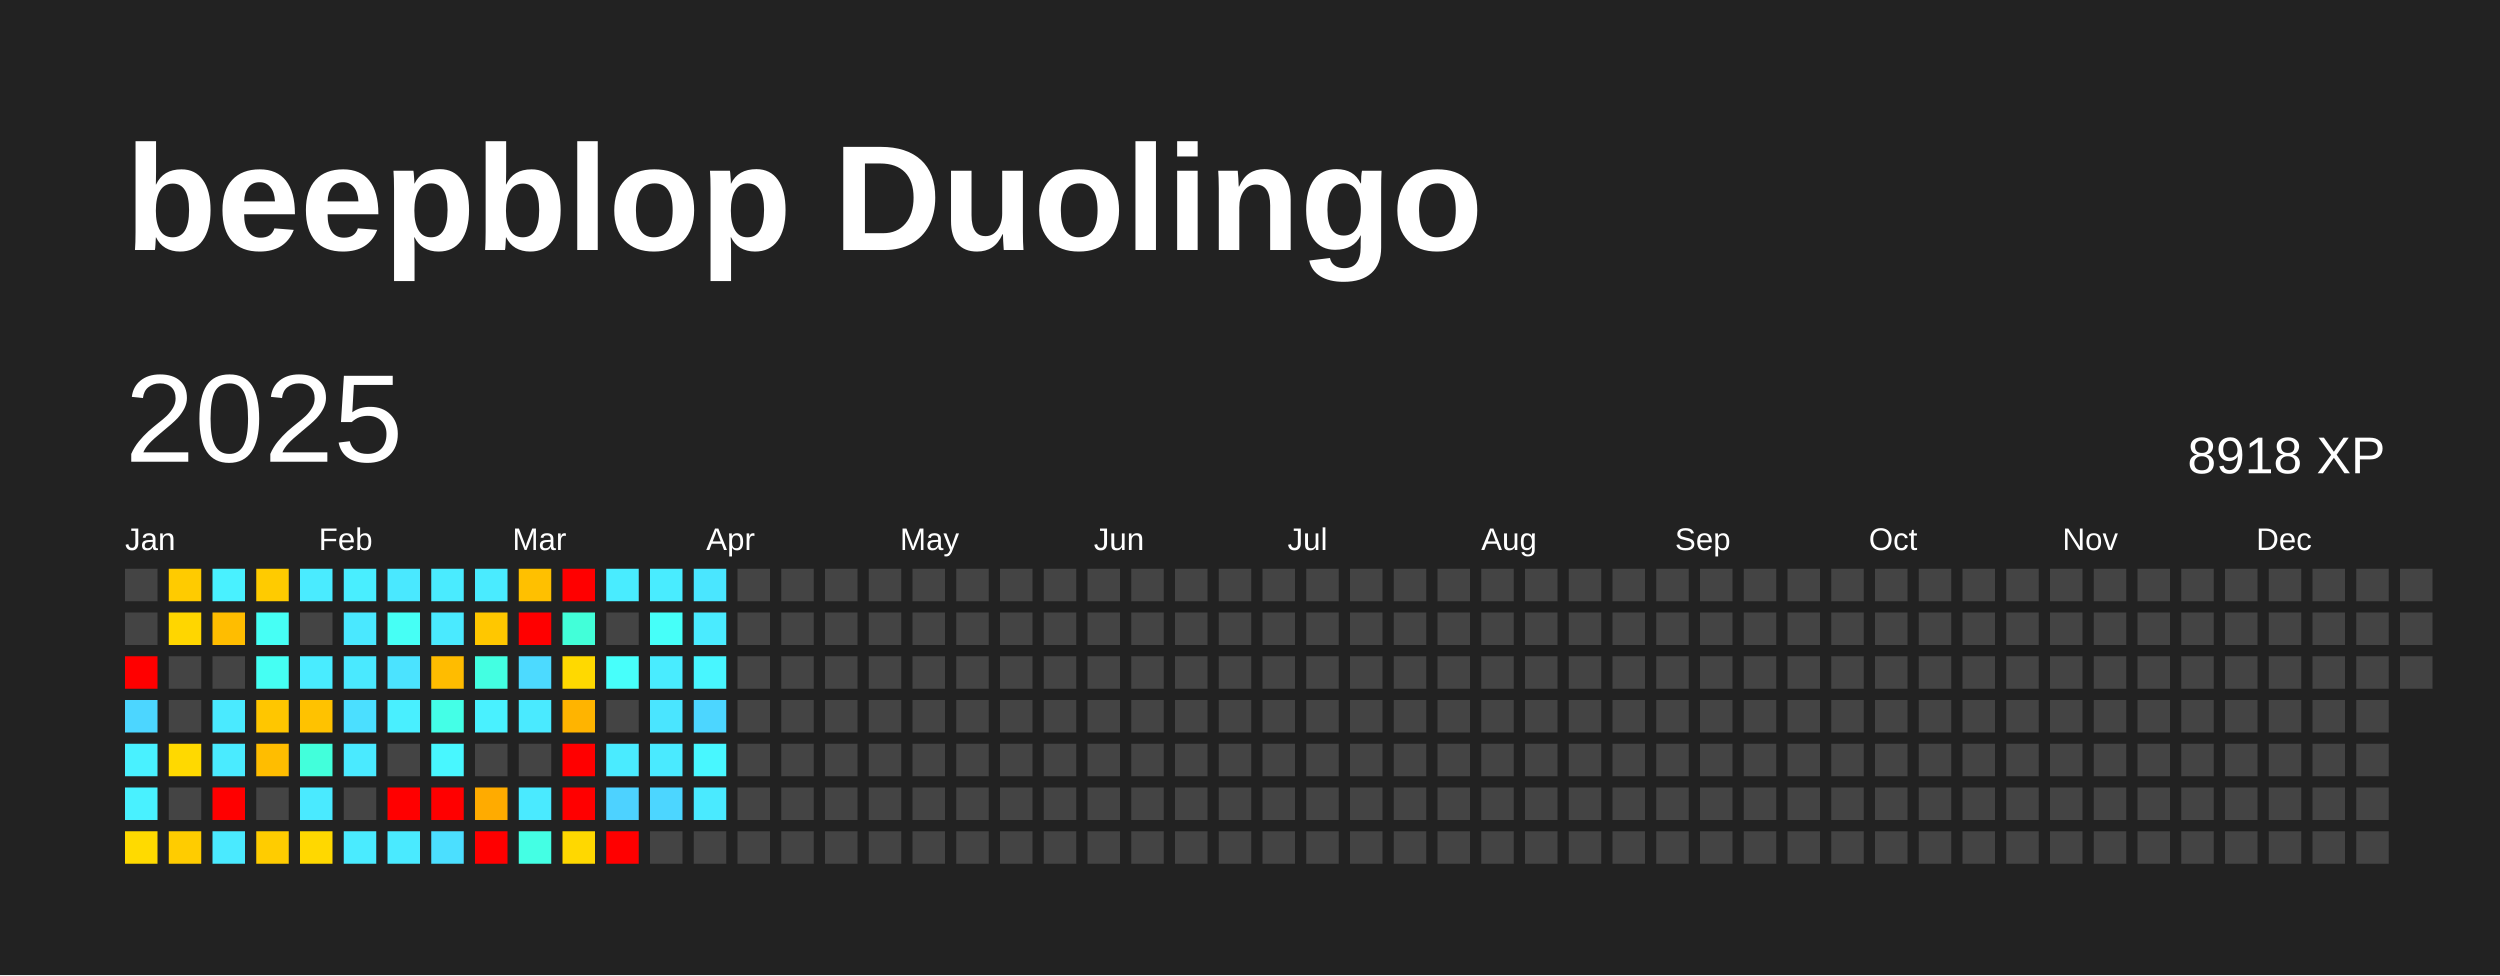
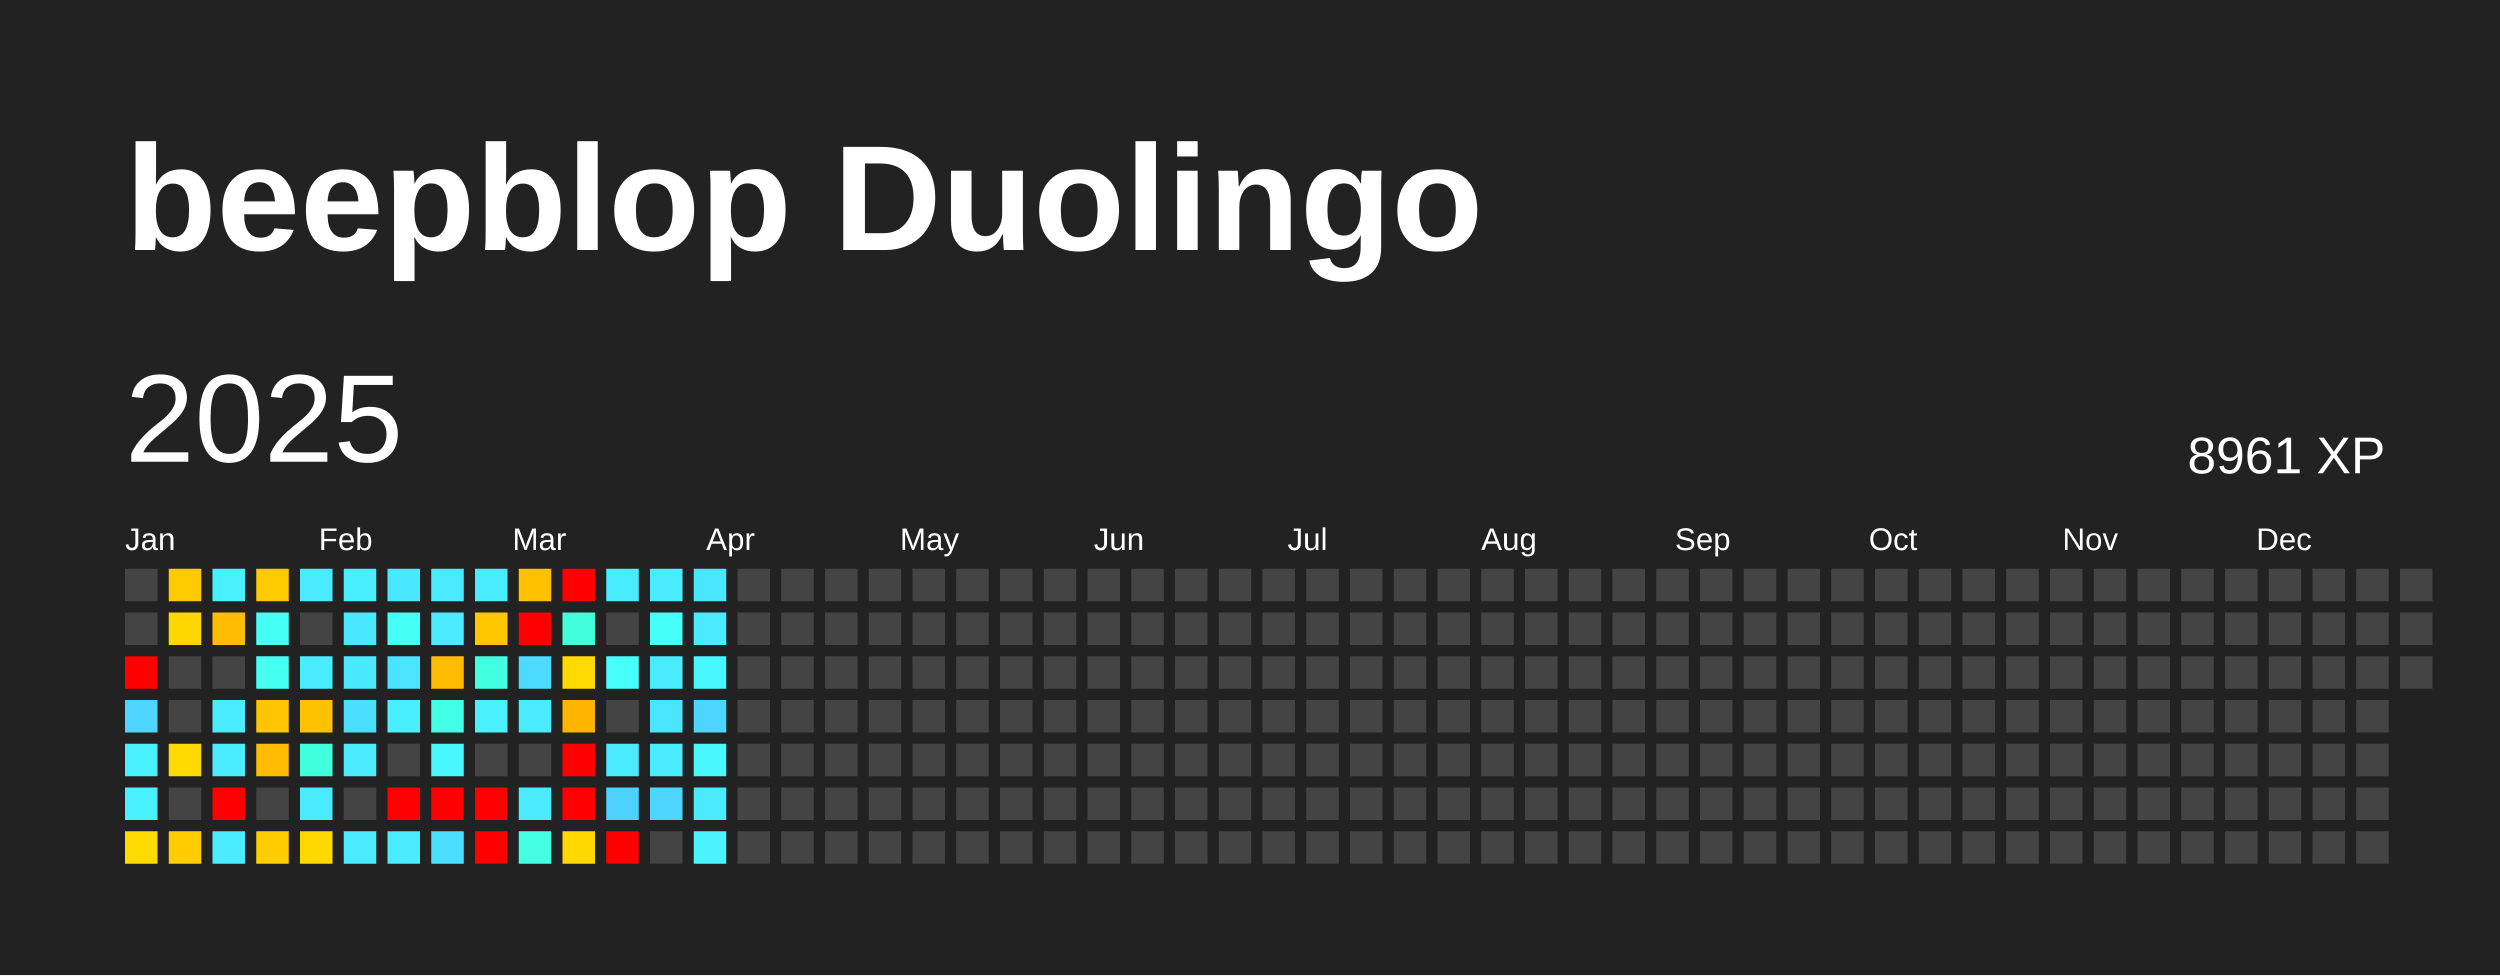
<svg xmlns="http://www.w3.org/2000/svg" baseProfile="full" height="78mm" version="1.1" viewBox="0,0,200,78" width="200mm">
  <defs />
  <rect fill="#222222" height="78" width="200" x="0" y="0" />
  <text fill="#FFFFFF" style="font-size:12px; font-family:Arial; font-weight:bold;" x="10" y="20">beepblop Duolingo</text>
  <text dominant-baseline="hanging" fill="#FFFFFF" style="font-size:10.0px; font-family:Arial;" x="10" y="30">2025</text>
-   <text dominant-baseline="hanging" fill="#FFFFFF" style="font-size:4.125px; font-family:Arial;" x="175" y="35">8918 XP</text>
+   <text dominant-baseline="hanging" fill="#FFFFFF" style="font-size:4.125px; font-family:Arial;" x="175" y="35">8961 XP</text>
  <text fill="#FFFFFF" style="font-size:2.5px; font-family:Arial" x="10.0" y="44">Jan</text>
  <text fill="#FFFFFF" style="font-size:2.5px; font-family:Arial" x="25.5" y="44">Feb</text>
  <text fill="#FFFFFF" style="font-size:2.5px; font-family:Arial" x="41.0" y="44">Mar</text>
  <text fill="#FFFFFF" style="font-size:2.5px; font-family:Arial" x="56.5" y="44">Apr</text>
  <text fill="#FFFFFF" style="font-size:2.5px; font-family:Arial" x="72.0" y="44">May</text>
  <text fill="#FFFFFF" style="font-size:2.5px; font-family:Arial" x="87.5" y="44">Jun</text>
  <text fill="#FFFFFF" style="font-size:2.5px; font-family:Arial" x="103.0" y="44">Jul</text>
  <text fill="#FFFFFF" style="font-size:2.5px; font-family:Arial" x="118.5" y="44">Aug</text>
  <text fill="#FFFFFF" style="font-size:2.5px; font-family:Arial" x="134.0" y="44">Sep</text>
  <text fill="#FFFFFF" style="font-size:2.5px; font-family:Arial" x="149.5" y="44">Oct</text>
  <text fill="#FFFFFF" style="font-size:2.5px; font-family:Arial" x="165.0" y="44">Nov</text>
  <text fill="#FFFFFF" style="font-size:2.5px; font-family:Arial" x="180.5" y="44">Dec</text>
  <rect fill="#444444" height="2.6" width="2.6" x="10.0" y="45.5" />
  <rect fill="#444444" height="2.6" width="2.6" x="10.0" y="49.0" />
  <rect fill="red" height="2.6" width="2.6" x="10.0" y="52.5" />
  <rect fill="#4cd6ff" height="2.6" width="2.6" x="10.0" y="56.0" />
  <rect fill="#49f1ff" height="2.6" width="2.6" x="10.0" y="59.5" />
  <rect fill="#49f1ff" height="2.6" width="2.6" x="10.0" y="63.0" />
  <rect fill="#ffda00" height="2.6" width="2.6" x="10.0" y="66.5" />
  <rect fill="#ffcb00" height="2.6" width="2.6" x="13.5" y="45.5" />
  <rect fill="#ffd600" height="2.6" width="2.6" x="13.5" y="49.0" />
  <rect fill="#444444" height="2.6" width="2.6" x="13.5" y="52.5" />
  <rect fill="#444444" height="2.6" width="2.6" x="13.5" y="56.0" />
  <rect fill="#ffd900" height="2.6" width="2.6" x="13.5" y="59.5" />
  <rect fill="#444444" height="2.6" width="2.6" x="13.5" y="63.0" />
  <rect fill="#ffcc00" height="2.6" width="2.6" x="13.5" y="66.5" />
  <rect fill="#49f1ff" height="2.6" width="2.6" x="17.0" y="45.5" />
  <rect fill="#ffbd00" height="2.6" width="2.6" x="17.0" y="49.0" />
  <rect fill="#444444" height="2.6" width="2.6" x="17.0" y="52.5" />
  <rect fill="#4aeaff" height="2.6" width="2.6" x="17.0" y="56.0" />
  <rect fill="#4aebff" height="2.6" width="2.6" x="17.0" y="59.5" />
  <rect fill="red" height="2.6" width="2.6" x="17.0" y="63.0" />
  <rect fill="#4aeaff" height="2.6" width="2.6" x="17.0" y="66.5" />
  <rect fill="#ffcb00" height="2.6" width="2.6" x="20.5" y="45.5" />
  <rect fill="#46fff5" height="2.6" width="2.6" x="20.5" y="49.0" />
  <rect fill="#45fff3" height="2.6" width="2.6" x="20.5" y="52.5" />
  <rect fill="#ffc600" height="2.6" width="2.6" x="20.5" y="56.0" />
  <rect fill="#ffbd00" height="2.6" width="2.6" x="20.5" y="59.5" />
  <rect fill="#444444" height="2.6" width="2.6" x="20.5" y="63.0" />
  <rect fill="#ffcc00" height="2.6" width="2.6" x="20.5" y="66.5" />
  <rect fill="#4aebff" height="2.6" width="2.6" x="24.0" y="45.5" />
  <rect fill="#444444" height="2.6" width="2.6" x="24.0" y="49.0" />
  <rect fill="#49ecff" height="2.6" width="2.6" x="24.0" y="52.5" />
  <rect fill="#ffc200" height="2.6" width="2.6" x="24.0" y="56.0" />
  <rect fill="#42ffdb" height="2.6" width="2.6" x="24.0" y="59.5" />
  <rect fill="#4aeaff" height="2.6" width="2.6" x="24.0" y="63.0" />
  <rect fill="#ffd800" height="2.6" width="2.6" x="24.0" y="66.5" />
  <rect fill="#49eeff" height="2.6" width="2.6" x="27.5" y="45.5" />
  <rect fill="#4ae8ff" height="2.6" width="2.6" x="27.5" y="49.0" />
  <rect fill="#4ae9ff" height="2.6" width="2.6" x="27.5" y="52.5" />
  <rect fill="#4bdfff" height="2.6" width="2.6" x="27.5" y="56.0" />
  <rect fill="#4aeaff" height="2.6" width="2.6" x="27.5" y="59.5" />
  <rect fill="#444444" height="2.6" width="2.6" x="27.5" y="63.0" />
  <rect fill="#4aebff" height="2.6" width="2.6" x="27.5" y="66.5" />
  <rect fill="#4ae8ff" height="2.6" width="2.6" x="31.0" y="45.5" />
  <rect fill="#46fff5" height="2.6" width="2.6" x="31.0" y="49.0" />
  <rect fill="#4be3ff" height="2.6" width="2.6" x="31.0" y="52.5" />
  <rect fill="#49efff" height="2.6" width="2.6" x="31.0" y="56.0" />
  <rect fill="#444444" height="2.6" width="2.6" x="31.0" y="59.5" />
  <rect fill="red" height="2.6" width="2.6" x="31.0" y="63.0" />
  <rect fill="#4aeaff" height="2.6" width="2.6" x="31.0" y="66.5" />
  <rect fill="#4aebff" height="2.6" width="2.6" x="34.5" y="45.5" />
  <rect fill="#4aeaff" height="2.6" width="2.6" x="34.5" y="49.0" />
  <rect fill="#ffbc00" height="2.6" width="2.6" x="34.5" y="52.5" />
  <rect fill="#44ffe7" height="2.6" width="2.6" x="34.5" y="56.0" />
  <rect fill="#48f7ff" height="2.6" width="2.6" x="34.5" y="59.5" />
  <rect fill="red" height="2.6" width="2.6" x="34.5" y="63.0" />
  <rect fill="#4bdfff" height="2.6" width="2.6" x="34.5" y="66.5" />
  <rect fill="#4aebff" height="2.6" width="2.6" x="38.0" y="45.5" />
  <rect fill="#ffc700" height="2.6" width="2.6" x="38.0" y="49.0" />
  <rect fill="#43ffe2" height="2.6" width="2.6" x="38.0" y="52.5" />
  <rect fill="#49f1ff" height="2.6" width="2.6" x="38.0" y="56.0" />
  <rect fill="#444444" height="2.6" width="2.6" x="38.0" y="59.5" />
-   <rect fill="#ffab00" height="2.6" width="2.6" x="38.0" y="63.0" />
+   <rect fill="red" height="2.6" width="2.6" x="38.0" y="63.0" />
  <rect fill="red" height="2.6" width="2.6" x="38.0" y="66.5" />
  <rect fill="#ffc000" height="2.6" width="2.6" x="41.5" y="45.5" />
  <rect fill="red" height="2.6" width="2.6" x="41.5" y="49.0" />
  <rect fill="#4cdaff" height="2.6" width="2.6" x="41.5" y="52.5" />
  <rect fill="#4aeaff" height="2.6" width="2.6" x="41.5" y="56.0" />
  <rect fill="#444444" height="2.6" width="2.6" x="41.5" y="59.5" />
  <rect fill="#4aeaff" height="2.6" width="2.6" x="41.5" y="63.0" />
  <rect fill="#44ffe4" height="2.6" width="2.6" x="41.5" y="66.5" />
  <rect fill="red" height="2.6" width="2.6" x="45.0" y="45.5" />
  <rect fill="#42ffd9" height="2.6" width="2.6" x="45.0" y="49.0" />
  <rect fill="#ffd900" height="2.6" width="2.6" x="45.0" y="52.5" />
  <rect fill="#ffb400" height="2.6" width="2.6" x="45.0" y="56.0" />
  <rect fill="red" height="2.6" width="2.6" x="45.0" y="59.5" />
  <rect fill="red" height="2.6" width="2.6" x="45.0" y="63.0" />
  <rect fill="#ffd800" height="2.6" width="2.6" x="45.0" y="66.5" />
  <rect fill="#49ecff" height="2.6" width="2.6" x="48.5" y="45.5" />
  <rect fill="#444444" height="2.6" width="2.6" x="48.5" y="49.0" />
  <rect fill="#47fffb" height="2.6" width="2.6" x="48.5" y="52.5" />
  <rect fill="#444444" height="2.6" width="2.6" x="48.5" y="56.0" />
  <rect fill="#4aebff" height="2.6" width="2.6" x="48.5" y="59.5" />
  <rect fill="#4dd2ff" height="2.6" width="2.6" x="48.5" y="63.0" />
  <rect fill="red" height="2.6" width="2.6" x="48.5" y="66.5" />
  <rect fill="#49ecff" height="2.6" width="2.6" x="52.0" y="45.5" />
  <rect fill="#46fff9" height="2.6" width="2.6" x="52.0" y="49.0" />
  <rect fill="#49ecff" height="2.6" width="2.6" x="52.0" y="52.5" />
  <rect fill="#4ae5ff" height="2.6" width="2.6" x="52.0" y="56.0" />
  <rect fill="#4aeaff" height="2.6" width="2.6" x="52.0" y="59.5" />
  <rect fill="#4cd6ff" height="2.6" width="2.6" x="52.0" y="63.0" />
  <rect fill="#444444" height="2.6" width="2.6" x="52.0" y="66.5" />
  <rect fill="#4ae6ff" height="2.6" width="2.6" x="55.5" y="45.5" />
  <rect fill="#4aebff" height="2.6" width="2.6" x="55.5" y="49.0" />
  <rect fill="#48f6ff" height="2.6" width="2.6" x="55.5" y="52.5" />
  <rect fill="#4cd6ff" height="2.6" width="2.6" x="55.5" y="56.0" />
  <rect fill="#48f7ff" height="2.6" width="2.6" x="55.5" y="59.5" />
  <rect fill="#4aeaff" height="2.6" width="2.6" x="55.5" y="63.0" />
-   <rect fill="#444444" height="2.6" width="2.6" x="55.5" y="66.5" />
+   <rect fill="#49f3ff" height="2.6" width="2.6" x="55.5" y="66.5" />
  <rect fill="#444444" height="2.6" width="2.6" x="59.0" y="45.5" />
  <rect fill="#444444" height="2.6" width="2.6" x="59.0" y="49.0" />
  <rect fill="#444444" height="2.6" width="2.6" x="59.0" y="52.5" />
  <rect fill="#444444" height="2.6" width="2.6" x="59.0" y="56.0" />
  <rect fill="#444444" height="2.6" width="2.6" x="59.0" y="59.5" />
  <rect fill="#444444" height="2.6" width="2.6" x="59.0" y="63.0" />
  <rect fill="#444444" height="2.6" width="2.6" x="59.0" y="66.5" />
  <rect fill="#444444" height="2.6" width="2.6" x="62.5" y="45.5" />
  <rect fill="#444444" height="2.6" width="2.6" x="62.5" y="49.0" />
  <rect fill="#444444" height="2.6" width="2.6" x="62.5" y="52.5" />
  <rect fill="#444444" height="2.6" width="2.6" x="62.5" y="56.0" />
  <rect fill="#444444" height="2.6" width="2.6" x="62.5" y="59.5" />
  <rect fill="#444444" height="2.6" width="2.6" x="62.5" y="63.0" />
  <rect fill="#444444" height="2.6" width="2.6" x="62.5" y="66.5" />
  <rect fill="#444444" height="2.6" width="2.6" x="66.0" y="45.5" />
  <rect fill="#444444" height="2.6" width="2.6" x="66.0" y="49.0" />
  <rect fill="#444444" height="2.6" width="2.6" x="66.0" y="52.5" />
  <rect fill="#444444" height="2.6" width="2.6" x="66.0" y="56.0" />
  <rect fill="#444444" height="2.6" width="2.6" x="66.0" y="59.5" />
  <rect fill="#444444" height="2.6" width="2.6" x="66.0" y="63.0" />
  <rect fill="#444444" height="2.6" width="2.6" x="66.0" y="66.5" />
  <rect fill="#444444" height="2.6" width="2.6" x="69.5" y="45.5" />
  <rect fill="#444444" height="2.6" width="2.6" x="69.5" y="49.0" />
  <rect fill="#444444" height="2.6" width="2.6" x="69.5" y="52.5" />
  <rect fill="#444444" height="2.6" width="2.6" x="69.5" y="56.0" />
  <rect fill="#444444" height="2.6" width="2.6" x="69.5" y="59.5" />
  <rect fill="#444444" height="2.6" width="2.6" x="69.5" y="63.0" />
  <rect fill="#444444" height="2.6" width="2.6" x="69.5" y="66.5" />
  <rect fill="#444444" height="2.6" width="2.6" x="73.0" y="45.5" />
  <rect fill="#444444" height="2.6" width="2.6" x="73.0" y="49.0" />
  <rect fill="#444444" height="2.6" width="2.6" x="73.0" y="52.5" />
  <rect fill="#444444" height="2.6" width="2.6" x="73.0" y="56.0" />
  <rect fill="#444444" height="2.6" width="2.6" x="73.0" y="59.5" />
  <rect fill="#444444" height="2.6" width="2.6" x="73.0" y="63.0" />
  <rect fill="#444444" height="2.6" width="2.6" x="73.0" y="66.5" />
  <rect fill="#444444" height="2.6" width="2.6" x="76.5" y="45.5" />
  <rect fill="#444444" height="2.6" width="2.6" x="76.5" y="49.0" />
  <rect fill="#444444" height="2.6" width="2.6" x="76.5" y="52.5" />
  <rect fill="#444444" height="2.6" width="2.6" x="76.5" y="56.0" />
  <rect fill="#444444" height="2.6" width="2.6" x="76.5" y="59.5" />
  <rect fill="#444444" height="2.6" width="2.6" x="76.5" y="63.0" />
  <rect fill="#444444" height="2.6" width="2.6" x="76.5" y="66.5" />
  <rect fill="#444444" height="2.6" width="2.6" x="80.0" y="45.5" />
  <rect fill="#444444" height="2.6" width="2.6" x="80.0" y="49.0" />
  <rect fill="#444444" height="2.6" width="2.6" x="80.0" y="52.5" />
  <rect fill="#444444" height="2.6" width="2.6" x="80.0" y="56.0" />
  <rect fill="#444444" height="2.6" width="2.6" x="80.0" y="59.5" />
  <rect fill="#444444" height="2.6" width="2.6" x="80.0" y="63.0" />
  <rect fill="#444444" height="2.6" width="2.6" x="80.0" y="66.5" />
  <rect fill="#444444" height="2.6" width="2.6" x="83.5" y="45.5" />
  <rect fill="#444444" height="2.6" width="2.6" x="83.5" y="49.0" />
  <rect fill="#444444" height="2.6" width="2.6" x="83.5" y="52.5" />
  <rect fill="#444444" height="2.6" width="2.6" x="83.5" y="56.0" />
  <rect fill="#444444" height="2.6" width="2.6" x="83.5" y="59.5" />
  <rect fill="#444444" height="2.6" width="2.6" x="83.5" y="63.0" />
  <rect fill="#444444" height="2.6" width="2.6" x="83.5" y="66.5" />
  <rect fill="#444444" height="2.6" width="2.6" x="87.0" y="45.5" />
  <rect fill="#444444" height="2.6" width="2.6" x="87.0" y="49.0" />
  <rect fill="#444444" height="2.6" width="2.6" x="87.0" y="52.5" />
  <rect fill="#444444" height="2.6" width="2.6" x="87.0" y="56.0" />
  <rect fill="#444444" height="2.6" width="2.6" x="87.0" y="59.5" />
  <rect fill="#444444" height="2.6" width="2.6" x="87.0" y="63.0" />
  <rect fill="#444444" height="2.6" width="2.6" x="87.0" y="66.5" />
  <rect fill="#444444" height="2.6" width="2.6" x="90.5" y="45.5" />
  <rect fill="#444444" height="2.6" width="2.6" x="90.5" y="49.0" />
  <rect fill="#444444" height="2.6" width="2.6" x="90.5" y="52.5" />
  <rect fill="#444444" height="2.6" width="2.6" x="90.5" y="56.0" />
  <rect fill="#444444" height="2.6" width="2.6" x="90.5" y="59.5" />
  <rect fill="#444444" height="2.6" width="2.6" x="90.5" y="63.0" />
  <rect fill="#444444" height="2.6" width="2.6" x="90.5" y="66.5" />
  <rect fill="#444444" height="2.6" width="2.6" x="94.0" y="45.5" />
  <rect fill="#444444" height="2.6" width="2.6" x="94.0" y="49.0" />
  <rect fill="#444444" height="2.6" width="2.6" x="94.0" y="52.5" />
  <rect fill="#444444" height="2.6" width="2.6" x="94.0" y="56.0" />
  <rect fill="#444444" height="2.6" width="2.6" x="94.0" y="59.5" />
  <rect fill="#444444" height="2.6" width="2.6" x="94.0" y="63.0" />
  <rect fill="#444444" height="2.6" width="2.6" x="94.0" y="66.5" />
  <rect fill="#444444" height="2.6" width="2.6" x="97.5" y="45.5" />
  <rect fill="#444444" height="2.6" width="2.6" x="97.5" y="49.0" />
  <rect fill="#444444" height="2.6" width="2.6" x="97.5" y="52.5" />
  <rect fill="#444444" height="2.6" width="2.6" x="97.5" y="56.0" />
  <rect fill="#444444" height="2.6" width="2.6" x="97.5" y="59.5" />
  <rect fill="#444444" height="2.6" width="2.6" x="97.5" y="63.0" />
  <rect fill="#444444" height="2.6" width="2.6" x="97.5" y="66.5" />
  <rect fill="#444444" height="2.6" width="2.6" x="101.0" y="45.5" />
  <rect fill="#444444" height="2.6" width="2.6" x="101.0" y="49.0" />
  <rect fill="#444444" height="2.6" width="2.6" x="101.0" y="52.5" />
  <rect fill="#444444" height="2.6" width="2.6" x="101.0" y="56.0" />
  <rect fill="#444444" height="2.6" width="2.6" x="101.0" y="59.5" />
  <rect fill="#444444" height="2.6" width="2.6" x="101.0" y="63.0" />
  <rect fill="#444444" height="2.6" width="2.6" x="101.0" y="66.5" />
  <rect fill="#444444" height="2.6" width="2.6" x="104.5" y="45.5" />
  <rect fill="#444444" height="2.6" width="2.6" x="104.5" y="49.0" />
  <rect fill="#444444" height="2.6" width="2.6" x="104.5" y="52.5" />
  <rect fill="#444444" height="2.6" width="2.6" x="104.5" y="56.0" />
  <rect fill="#444444" height="2.6" width="2.6" x="104.5" y="59.5" />
  <rect fill="#444444" height="2.6" width="2.6" x="104.5" y="63.0" />
  <rect fill="#444444" height="2.6" width="2.6" x="104.5" y="66.5" />
  <rect fill="#444444" height="2.6" width="2.6" x="108.0" y="45.5" />
  <rect fill="#444444" height="2.6" width="2.6" x="108.0" y="49.0" />
  <rect fill="#444444" height="2.6" width="2.6" x="108.0" y="52.5" />
  <rect fill="#444444" height="2.6" width="2.6" x="108.0" y="56.0" />
  <rect fill="#444444" height="2.6" width="2.6" x="108.0" y="59.5" />
  <rect fill="#444444" height="2.6" width="2.6" x="108.0" y="63.0" />
  <rect fill="#444444" height="2.6" width="2.6" x="108.0" y="66.5" />
  <rect fill="#444444" height="2.6" width="2.6" x="111.5" y="45.5" />
  <rect fill="#444444" height="2.6" width="2.6" x="111.5" y="49.0" />
  <rect fill="#444444" height="2.6" width="2.6" x="111.5" y="52.5" />
  <rect fill="#444444" height="2.6" width="2.6" x="111.5" y="56.0" />
  <rect fill="#444444" height="2.6" width="2.6" x="111.5" y="59.5" />
  <rect fill="#444444" height="2.6" width="2.6" x="111.5" y="63.0" />
  <rect fill="#444444" height="2.6" width="2.6" x="111.5" y="66.5" />
  <rect fill="#444444" height="2.6" width="2.6" x="115.0" y="45.5" />
  <rect fill="#444444" height="2.6" width="2.6" x="115.0" y="49.0" />
  <rect fill="#444444" height="2.6" width="2.6" x="115.0" y="52.5" />
  <rect fill="#444444" height="2.6" width="2.6" x="115.0" y="56.0" />
  <rect fill="#444444" height="2.6" width="2.6" x="115.0" y="59.5" />
  <rect fill="#444444" height="2.6" width="2.6" x="115.0" y="63.0" />
  <rect fill="#444444" height="2.6" width="2.6" x="115.0" y="66.5" />
  <rect fill="#444444" height="2.6" width="2.6" x="118.5" y="45.5" />
  <rect fill="#444444" height="2.6" width="2.6" x="118.5" y="49.0" />
  <rect fill="#444444" height="2.6" width="2.6" x="118.5" y="52.5" />
  <rect fill="#444444" height="2.6" width="2.6" x="118.5" y="56.0" />
  <rect fill="#444444" height="2.6" width="2.6" x="118.5" y="59.5" />
  <rect fill="#444444" height="2.6" width="2.6" x="118.5" y="63.0" />
  <rect fill="#444444" height="2.6" width="2.6" x="118.5" y="66.5" />
  <rect fill="#444444" height="2.6" width="2.6" x="122.0" y="45.5" />
  <rect fill="#444444" height="2.6" width="2.6" x="122.0" y="49.0" />
  <rect fill="#444444" height="2.6" width="2.6" x="122.0" y="52.5" />
  <rect fill="#444444" height="2.6" width="2.6" x="122.0" y="56.0" />
  <rect fill="#444444" height="2.6" width="2.6" x="122.0" y="59.5" />
  <rect fill="#444444" height="2.6" width="2.6" x="122.0" y="63.0" />
  <rect fill="#444444" height="2.6" width="2.6" x="122.0" y="66.5" />
  <rect fill="#444444" height="2.6" width="2.6" x="125.5" y="45.5" />
  <rect fill="#444444" height="2.6" width="2.6" x="125.5" y="49.0" />
  <rect fill="#444444" height="2.6" width="2.6" x="125.5" y="52.5" />
  <rect fill="#444444" height="2.6" width="2.6" x="125.5" y="56.0" />
  <rect fill="#444444" height="2.6" width="2.6" x="125.5" y="59.5" />
  <rect fill="#444444" height="2.6" width="2.6" x="125.5" y="63.0" />
  <rect fill="#444444" height="2.6" width="2.6" x="125.5" y="66.5" />
  <rect fill="#444444" height="2.6" width="2.6" x="129.0" y="45.5" />
  <rect fill="#444444" height="2.6" width="2.6" x="129.0" y="49.0" />
  <rect fill="#444444" height="2.6" width="2.6" x="129.0" y="52.5" />
  <rect fill="#444444" height="2.6" width="2.6" x="129.0" y="56.0" />
  <rect fill="#444444" height="2.6" width="2.6" x="129.0" y="59.5" />
  <rect fill="#444444" height="2.6" width="2.6" x="129.0" y="63.0" />
  <rect fill="#444444" height="2.6" width="2.6" x="129.0" y="66.5" />
  <rect fill="#444444" height="2.6" width="2.6" x="132.5" y="45.5" />
  <rect fill="#444444" height="2.6" width="2.6" x="132.5" y="49.0" />
  <rect fill="#444444" height="2.6" width="2.6" x="132.5" y="52.5" />
  <rect fill="#444444" height="2.6" width="2.6" x="132.5" y="56.0" />
  <rect fill="#444444" height="2.6" width="2.6" x="132.5" y="59.5" />
  <rect fill="#444444" height="2.6" width="2.6" x="132.5" y="63.0" />
  <rect fill="#444444" height="2.6" width="2.6" x="132.5" y="66.5" />
  <rect fill="#444444" height="2.6" width="2.6" x="136.0" y="45.5" />
  <rect fill="#444444" height="2.6" width="2.6" x="136.0" y="49.0" />
  <rect fill="#444444" height="2.6" width="2.6" x="136.0" y="52.5" />
  <rect fill="#444444" height="2.6" width="2.6" x="136.0" y="56.0" />
  <rect fill="#444444" height="2.6" width="2.6" x="136.0" y="59.5" />
  <rect fill="#444444" height="2.6" width="2.6" x="136.0" y="63.0" />
  <rect fill="#444444" height="2.6" width="2.6" x="136.0" y="66.5" />
  <rect fill="#444444" height="2.6" width="2.6" x="139.5" y="45.5" />
  <rect fill="#444444" height="2.6" width="2.6" x="139.5" y="49.0" />
  <rect fill="#444444" height="2.6" width="2.6" x="139.5" y="52.5" />
  <rect fill="#444444" height="2.6" width="2.6" x="139.5" y="56.0" />
  <rect fill="#444444" height="2.6" width="2.6" x="139.5" y="59.5" />
  <rect fill="#444444" height="2.6" width="2.6" x="139.5" y="63.0" />
  <rect fill="#444444" height="2.6" width="2.6" x="139.5" y="66.5" />
  <rect fill="#444444" height="2.6" width="2.6" x="143.0" y="45.5" />
  <rect fill="#444444" height="2.6" width="2.6" x="143.0" y="49.0" />
  <rect fill="#444444" height="2.6" width="2.6" x="143.0" y="52.5" />
  <rect fill="#444444" height="2.6" width="2.6" x="143.0" y="56.0" />
  <rect fill="#444444" height="2.6" width="2.6" x="143.0" y="59.5" />
  <rect fill="#444444" height="2.6" width="2.6" x="143.0" y="63.0" />
  <rect fill="#444444" height="2.6" width="2.6" x="143.0" y="66.5" />
  <rect fill="#444444" height="2.6" width="2.6" x="146.5" y="45.5" />
  <rect fill="#444444" height="2.6" width="2.6" x="146.5" y="49.0" />
  <rect fill="#444444" height="2.6" width="2.6" x="146.5" y="52.5" />
  <rect fill="#444444" height="2.6" width="2.6" x="146.5" y="56.0" />
  <rect fill="#444444" height="2.6" width="2.6" x="146.5" y="59.5" />
  <rect fill="#444444" height="2.6" width="2.6" x="146.5" y="63.0" />
  <rect fill="#444444" height="2.6" width="2.6" x="146.5" y="66.5" />
  <rect fill="#444444" height="2.6" width="2.6" x="150.0" y="45.5" />
  <rect fill="#444444" height="2.6" width="2.6" x="150.0" y="49.0" />
  <rect fill="#444444" height="2.6" width="2.6" x="150.0" y="52.5" />
  <rect fill="#444444" height="2.6" width="2.6" x="150.0" y="56.0" />
  <rect fill="#444444" height="2.6" width="2.6" x="150.0" y="59.5" />
  <rect fill="#444444" height="2.6" width="2.6" x="150.0" y="63.0" />
  <rect fill="#444444" height="2.6" width="2.6" x="150.0" y="66.5" />
  <rect fill="#444444" height="2.6" width="2.6" x="153.5" y="45.5" />
  <rect fill="#444444" height="2.6" width="2.6" x="153.5" y="49.0" />
  <rect fill="#444444" height="2.6" width="2.6" x="153.5" y="52.5" />
  <rect fill="#444444" height="2.6" width="2.6" x="153.5" y="56.0" />
  <rect fill="#444444" height="2.6" width="2.6" x="153.5" y="59.5" />
  <rect fill="#444444" height="2.6" width="2.6" x="153.5" y="63.0" />
  <rect fill="#444444" height="2.6" width="2.6" x="153.5" y="66.5" />
  <rect fill="#444444" height="2.6" width="2.6" x="157.0" y="45.5" />
  <rect fill="#444444" height="2.6" width="2.6" x="157.0" y="49.0" />
  <rect fill="#444444" height="2.6" width="2.6" x="157.0" y="52.5" />
  <rect fill="#444444" height="2.6" width="2.6" x="157.0" y="56.0" />
  <rect fill="#444444" height="2.6" width="2.6" x="157.0" y="59.5" />
  <rect fill="#444444" height="2.6" width="2.6" x="157.0" y="63.0" />
  <rect fill="#444444" height="2.6" width="2.6" x="157.0" y="66.5" />
  <rect fill="#444444" height="2.6" width="2.6" x="160.5" y="45.5" />
  <rect fill="#444444" height="2.6" width="2.6" x="160.5" y="49.0" />
  <rect fill="#444444" height="2.6" width="2.6" x="160.5" y="52.5" />
  <rect fill="#444444" height="2.6" width="2.6" x="160.5" y="56.0" />
  <rect fill="#444444" height="2.6" width="2.6" x="160.5" y="59.5" />
  <rect fill="#444444" height="2.6" width="2.6" x="160.5" y="63.0" />
  <rect fill="#444444" height="2.6" width="2.6" x="160.5" y="66.5" />
  <rect fill="#444444" height="2.6" width="2.6" x="164.0" y="45.5" />
  <rect fill="#444444" height="2.6" width="2.6" x="164.0" y="49.0" />
  <rect fill="#444444" height="2.6" width="2.6" x="164.0" y="52.5" />
  <rect fill="#444444" height="2.6" width="2.6" x="164.0" y="56.0" />
  <rect fill="#444444" height="2.6" width="2.6" x="164.0" y="59.5" />
  <rect fill="#444444" height="2.6" width="2.6" x="164.0" y="63.0" />
  <rect fill="#444444" height="2.6" width="2.6" x="164.0" y="66.5" />
  <rect fill="#444444" height="2.6" width="2.6" x="167.5" y="45.5" />
  <rect fill="#444444" height="2.6" width="2.6" x="167.5" y="49.0" />
  <rect fill="#444444" height="2.6" width="2.6" x="167.5" y="52.5" />
  <rect fill="#444444" height="2.6" width="2.6" x="167.5" y="56.0" />
  <rect fill="#444444" height="2.6" width="2.6" x="167.5" y="59.5" />
  <rect fill="#444444" height="2.6" width="2.6" x="167.5" y="63.0" />
  <rect fill="#444444" height="2.6" width="2.6" x="167.5" y="66.5" />
  <rect fill="#444444" height="2.6" width="2.6" x="171.0" y="45.5" />
  <rect fill="#444444" height="2.6" width="2.6" x="171.0" y="49.0" />
  <rect fill="#444444" height="2.6" width="2.6" x="171.0" y="52.5" />
  <rect fill="#444444" height="2.6" width="2.6" x="171.0" y="56.0" />
  <rect fill="#444444" height="2.6" width="2.6" x="171.0" y="59.5" />
  <rect fill="#444444" height="2.6" width="2.6" x="171.0" y="63.0" />
  <rect fill="#444444" height="2.6" width="2.6" x="171.0" y="66.5" />
  <rect fill="#444444" height="2.6" width="2.6" x="174.5" y="45.5" />
  <rect fill="#444444" height="2.6" width="2.6" x="174.5" y="49.0" />
  <rect fill="#444444" height="2.6" width="2.6" x="174.5" y="52.5" />
  <rect fill="#444444" height="2.6" width="2.6" x="174.5" y="56.0" />
  <rect fill="#444444" height="2.6" width="2.6" x="174.5" y="59.5" />
  <rect fill="#444444" height="2.6" width="2.6" x="174.5" y="63.0" />
  <rect fill="#444444" height="2.6" width="2.6" x="174.5" y="66.5" />
  <rect fill="#444444" height="2.6" width="2.6" x="178.0" y="45.5" />
  <rect fill="#444444" height="2.6" width="2.6" x="178.0" y="49.0" />
  <rect fill="#444444" height="2.6" width="2.6" x="178.0" y="52.5" />
  <rect fill="#444444" height="2.6" width="2.6" x="178.0" y="56.0" />
  <rect fill="#444444" height="2.6" width="2.6" x="178.0" y="59.5" />
  <rect fill="#444444" height="2.6" width="2.6" x="178.0" y="63.0" />
  <rect fill="#444444" height="2.6" width="2.6" x="178.0" y="66.5" />
  <rect fill="#444444" height="2.6" width="2.6" x="181.5" y="45.5" />
  <rect fill="#444444" height="2.6" width="2.6" x="181.5" y="49.0" />
  <rect fill="#444444" height="2.6" width="2.6" x="181.5" y="52.5" />
  <rect fill="#444444" height="2.6" width="2.6" x="181.5" y="56.0" />
  <rect fill="#444444" height="2.6" width="2.6" x="181.5" y="59.5" />
  <rect fill="#444444" height="2.6" width="2.6" x="181.5" y="63.0" />
  <rect fill="#444444" height="2.6" width="2.6" x="181.5" y="66.5" />
  <rect fill="#444444" height="2.6" width="2.6" x="185.0" y="45.5" />
  <rect fill="#444444" height="2.6" width="2.6" x="185.0" y="49.0" />
  <rect fill="#444444" height="2.6" width="2.6" x="185.0" y="52.5" />
  <rect fill="#444444" height="2.6" width="2.6" x="185.0" y="56.0" />
  <rect fill="#444444" height="2.6" width="2.6" x="185.0" y="59.5" />
  <rect fill="#444444" height="2.6" width="2.6" x="185.0" y="63.0" />
  <rect fill="#444444" height="2.6" width="2.6" x="185.0" y="66.5" />
  <rect fill="#444444" height="2.6" width="2.6" x="188.5" y="45.5" />
  <rect fill="#444444" height="2.6" width="2.6" x="188.5" y="49.0" />
  <rect fill="#444444" height="2.6" width="2.6" x="188.5" y="52.5" />
  <rect fill="#444444" height="2.6" width="2.6" x="188.5" y="56.0" />
  <rect fill="#444444" height="2.6" width="2.6" x="188.5" y="59.5" />
  <rect fill="#444444" height="2.6" width="2.6" x="188.5" y="63.0" />
  <rect fill="#444444" height="2.6" width="2.6" x="188.5" y="66.5" />
  <rect fill="#444444" height="2.6" width="2.6" x="192.0" y="45.5" />
  <rect fill="#444444" height="2.6" width="2.6" x="192.0" y="49.0" />
  <rect fill="#444444" height="2.6" width="2.6" x="192.0" y="52.5" />
</svg>
